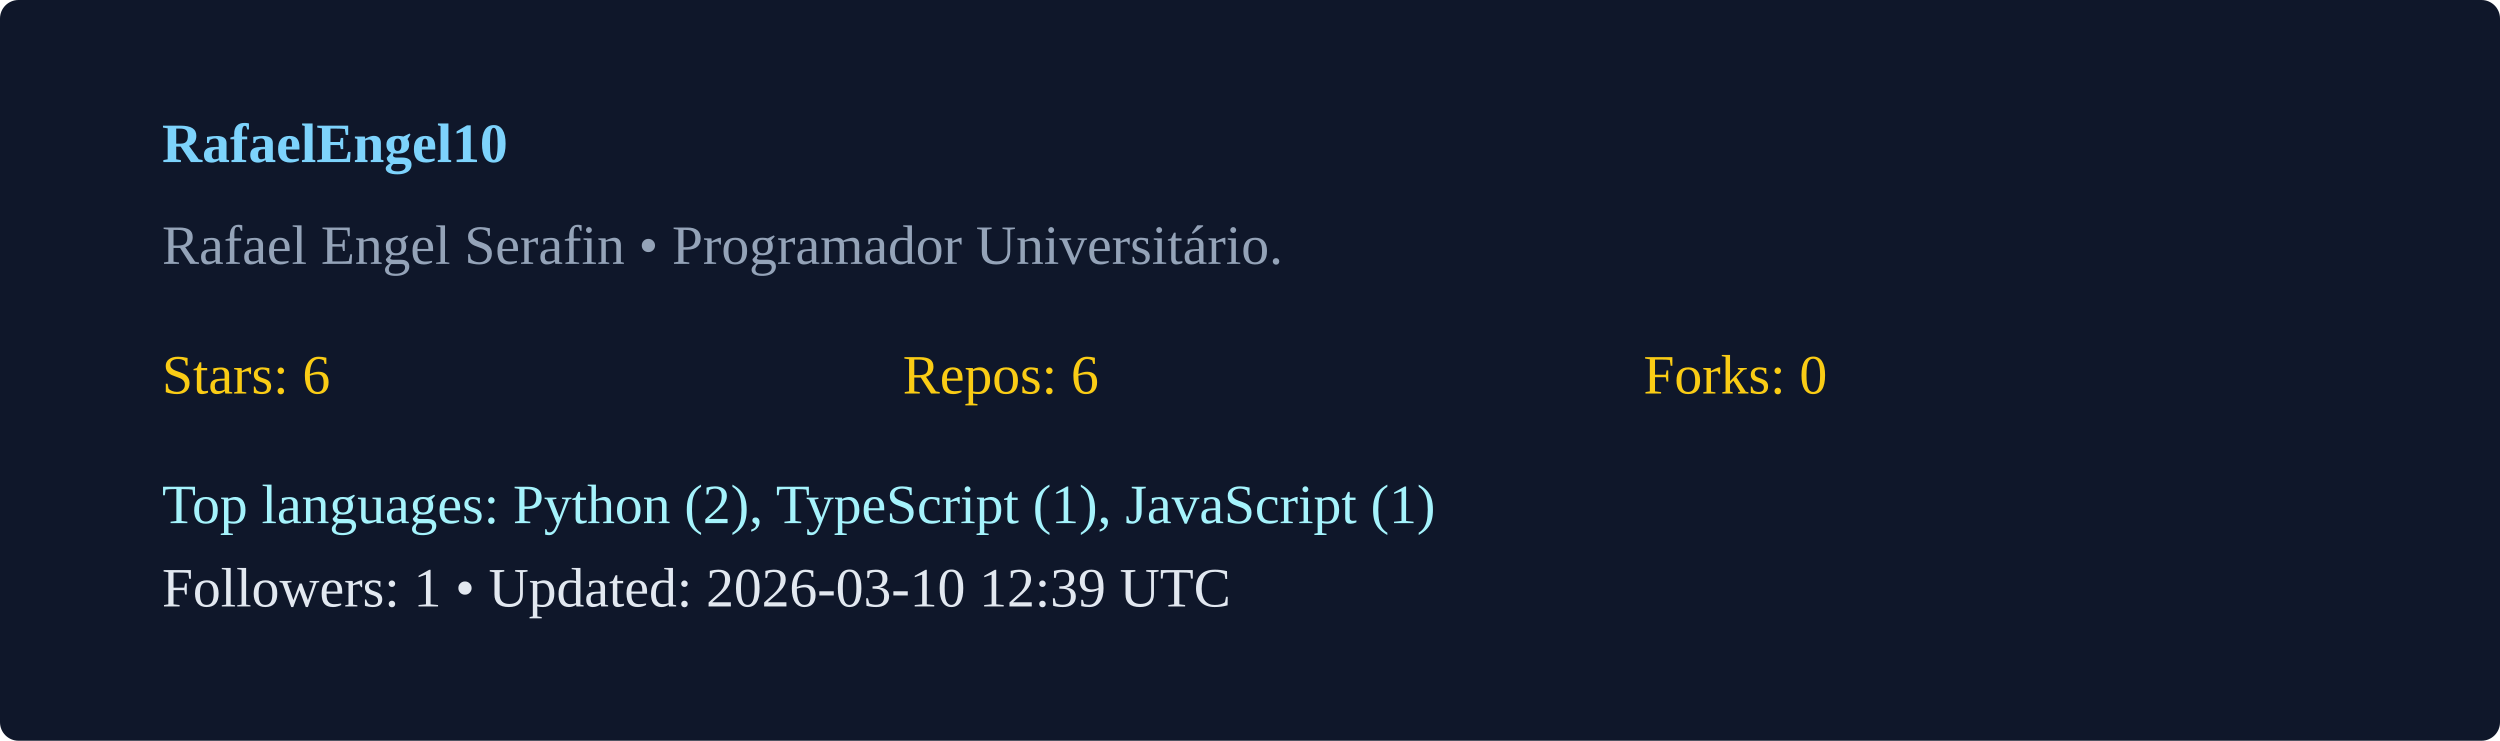
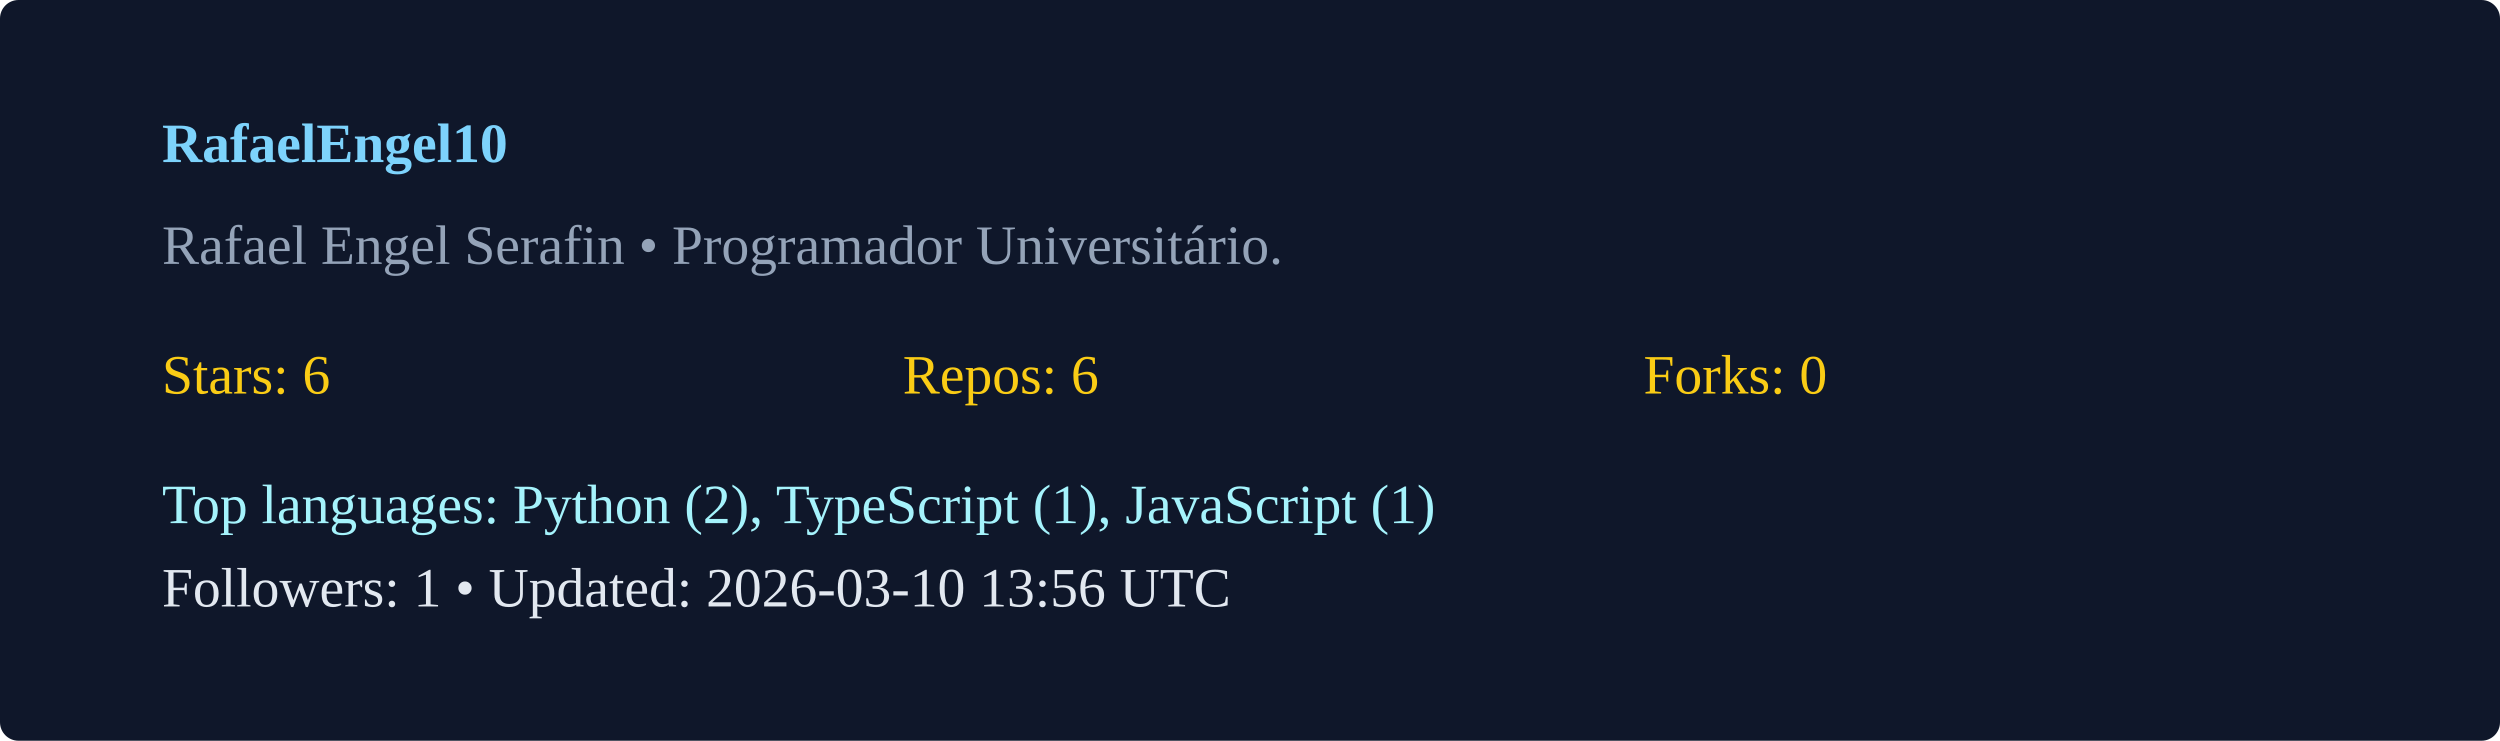
<svg xmlns="http://www.w3.org/2000/svg" width="540" height="160" viewBox="0 0 540 160">
  <rect width="100%" height="100%" rx="4" fill="#0f172a" />
  <g transform="translate(35,35)">
    <text x="0" y="0" fill="#7dd3fc" font-weight="600">RafaelEngel10</text>
    <text x="0" y="22" fill="#94a3b8">Rafael Engel Serafin  • Programador Universitário. </text>
    <g transform="translate(0,50)">
      <text x="0" y="0" fill="#facc15">Stars: 6</text>
      <text x="160" y="0" fill="#facc15">Repos: 6</text>
      <text x="320" y="0" fill="#facc15">Forks: 0</text>
      <text x="0" y="28" fill="#a5f3fc">Top languages: Python (2), TypeScript (1), JavaScript (1)</text>
-       <text x="0" y="46" fill="#e2e8f0">Followers: 1 • Updated: 2026-03-10 12:39 UTC</text>
+       <text x="0" y="46" fill="#e2e8f0">Followers: 1 • Updated: 2026-03-10 13:56 UTC</text>
    </g>
  </g>
</svg>
